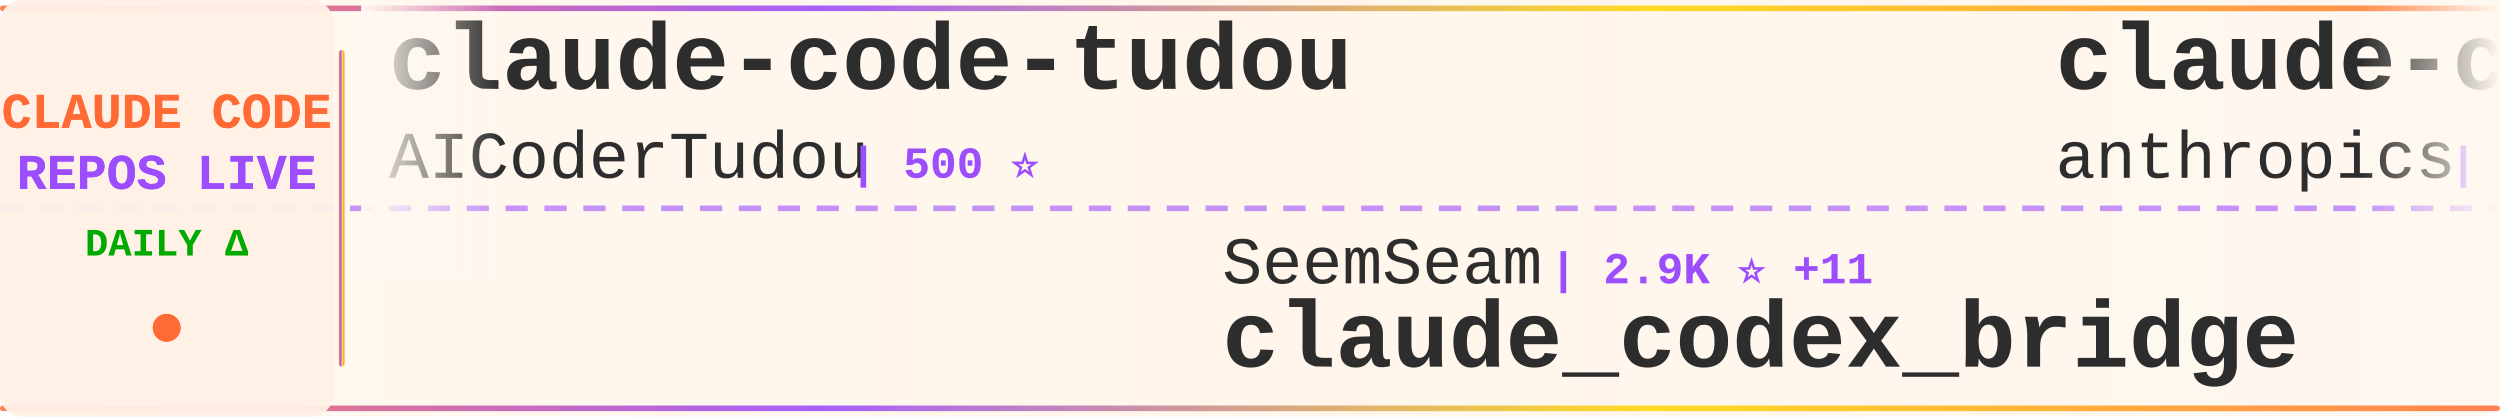
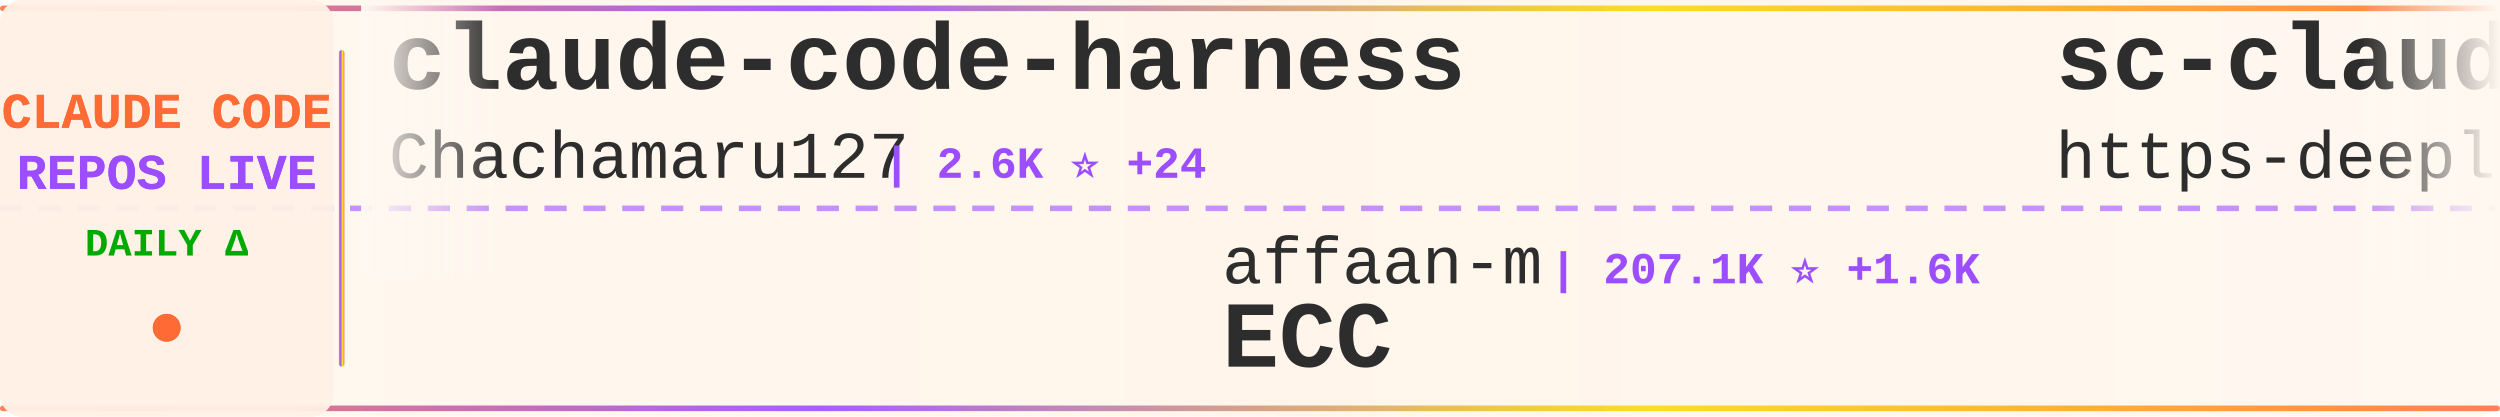
<svg xmlns="http://www.w3.org/2000/svg" width="900" height="150">
  <defs>
    <linearGradient id="tickerBg" x1="0%" y1="0%" x2="100%" y2="0%">
      <stop offset="0%" style="stop-color:#fff8f0;stop-opacity:0.98" />
      <stop offset="50%" style="stop-color:#fff5eb;stop-opacity:1" />
      <stop offset="100%" style="stop-color:#fff8f0;stop-opacity:0.98" />
    </linearGradient>
    <linearGradient id="borderGrad" x1="0%" y1="0%" x2="100%" y2="0%">
      <stop offset="0%" style="stop-color:#FF6B35;stop-opacity:0.85">
        <animate attributeName="stop-opacity" values="0.85;1;0.85" dur="2s" repeatCount="indefinite" />
      </stop>
      <stop offset="33%" style="stop-color:#9C4EFF;stop-opacity:0.9">
        <animate attributeName="stop-opacity" values="0.9;1;0.9" dur="2.2s" repeatCount="indefinite" />
      </stop>
      <stop offset="66%" style="stop-color:#FFD700;stop-opacity:0.85">
        <animate attributeName="stop-opacity" values="0.85;1;0.85" dur="1.8s" repeatCount="indefinite" />
      </stop>
      <stop offset="100%" style="stop-color:#FF6B35;stop-opacity:0.85">
        <animate attributeName="stop-opacity" values="0.85;1;0.85" dur="2s" repeatCount="indefinite" />
      </stop>
    </linearGradient>
    <filter id="textGlow">
      <feGaussianBlur stdDeviation="0.15" result="coloredBlur" />
      <feMerge>
        <feMergeNode in="coloredBlur" />
        <feMergeNode in="SourceGraphic" />
      </feMerge>
    </filter>
    <filter id="metricGlow">
      <feGaussianBlur stdDeviation="0.2" result="coloredBlur" />
      <feMerge>
        <feMergeNode in="coloredBlur" />
        <feMergeNode in="SourceGraphic" />
      </feMerge>
    </filter>
    <linearGradient id="leftFade" x1="0%" y1="0%" x2="100%" y2="0%">
      <stop offset="0%" style="stop-color:#fff8f0;stop-opacity:1" />
      <stop offset="100%" style="stop-color:#fff8f0;stop-opacity:0" />
    </linearGradient>
    <linearGradient id="rightFade" x1="0%" y1="0%" x2="100%" y2="0%">
      <stop offset="0%" style="stop-color:#fff8f0;stop-opacity:0" />
      <stop offset="100%" style="stop-color:#fff8f0;stop-opacity:1" />
    </linearGradient>
  </defs>
  <rect width="900" height="150" fill="url(#tickerBg)" rx="8" />
  <rect x="0" y="2" width="900" height="2" fill="url(#borderGrad)" rx="1" />
  <rect x="0" y="146" width="900" height="2" fill="url(#borderGrad)" rx="1" />
  <line x1="0" y1="75" x2="900" y2="75" stroke="#9C4EFF" stroke-width="2" stroke-dasharray="8 6" opacity="0.6" />
  <rect x="0" y="0" width="120" height="150" fill="#fff0e6" opacity="0.95" rx="8" />
  <text x="60" y="46" font-family="'Courier New', monospace" font-size="18" font-weight="bold" fill="#FF6B35" text-anchor="middle" filter="url(#textGlow)">
    CLAUDE CODE
  </text>
  <text x="60" y="68" font-family="'Courier New', monospace" font-size="18" font-weight="bold" fill="#9C4EFF" text-anchor="middle" filter="url(#textGlow)">
    REPOS LIVE
  </text>
  <text x="60" y="92" font-family="'Courier New', monospace" font-size="14" font-weight="bold" fill="#00aa00" text-anchor="middle">
    DAILY Δ
  </text>
  <circle cx="60" cy="118" r="5" fill="#FF6B35" filter="url(#metricGlow)">
    <animate attributeName="r" values="4;6;4" dur="1.5s" repeatCount="indefinite" />
    <animate attributeName="opacity" values="0.6;1;0.6" dur="1.5s" repeatCount="indefinite" />
  </circle>
  <rect x="122" y="18" width="2" height="114" fill="url(#borderGrad)" rx="1" />
  <clipPath id="tickerClip">
    <rect x="130" y="0" width="770" height="150" />
  </clipPath>
  <g clip-path="url(#tickerClip)">
    <g id="tickerItems">
      <animateTransform attributeName="transform" attributeType="XML" type="translate" from="0 0" to="-3000 0" dur="54s" repeatCount="indefinite" />
      <g transform="translate(0, 0)">
-         <text x="140" y="32" font-family="'Courier New', monospace" font-size="34" font-weight="bold" fill="#2d2d2d">claude-code-tudou</text>
-         <text x="140" y="64" font-family="'Courier New', monospace" font-size="24" font-weight="normal" fill="#2d2d2d" opacity="1.0">AICoderTudou</text>
-         <text x="306" y="64" font-family="'Courier New', monospace" font-size="16" font-weight="bold" fill="#9C4EFF"> | 500 ⭐</text>
+         <text x="140" y="32" font-family="'Courier New', monospace" font-size="34" font-weight="bold" fill="#2d2d2d">claude-code-harness</text>
+         <text x="140" y="64" font-family="'Courier New', monospace" font-size="24" font-weight="normal" fill="#2d2d2d" opacity="1.0">Chachamaru127</text>
+         <text x="318" y="64" font-family="'Courier New', monospace" font-size="16" font-weight="bold" fill="#9C4EFF"> | 2.6K ⭐ +24</text>
      </g>
      <g transform="translate(300, 0)">
-         <text x="140" y="102" font-family="'Courier New', monospace" font-size="24" font-weight="normal" fill="#2d2d2d" opacity="1.0">SeemSeam</text>
-         <text x="258" y="102" font-family="'Courier New', monospace" font-size="16" font-weight="bold" fill="#9C4EFF"> | 2.9K ⭐ +11</text>
-         <text x="140" y="132" font-family="'Courier New', monospace" font-size="34" font-weight="bold" fill="#2d2d2d">claude_codex_bridge</text>
+         <text x="140" y="102" font-family="'Courier New', monospace" font-size="24" font-weight="normal" fill="#2d2d2d" opacity="1.0">affaan-m</text>
+         <text x="258" y="102" font-family="'Courier New', monospace" font-size="16" font-weight="bold" fill="#9C4EFF"> | 207.1K ⭐ +1.6K</text>
+         <text x="140" y="132" font-family="'Courier New', monospace" font-size="34" font-weight="bold" fill="#2d2d2d">ECC</text>
      </g>
      <g transform="translate(600, 0)">
-         <text x="140" y="32" font-family="'Courier New', monospace" font-size="34" font-weight="bold" fill="#2d2d2d">claude-code-security-rev...</text>
-         <text x="140" y="64" font-family="'Courier New', monospace" font-size="24" font-weight="normal" fill="#2d2d2d" opacity="1.0">anthropics</text>
-         <text x="282" y="64" font-family="'Courier New', monospace" font-size="16" font-weight="bold" fill="#9C4EFF"> | 4.9K ⭐ +13</text>
+         <text x="140" y="32" font-family="'Courier New', monospace" font-size="34" font-weight="bold" fill="#2d2d2d">sc-claude-code-files</text>
+         <text x="140" y="64" font-family="'Courier New', monospace" font-size="24" font-weight="normal" fill="#2d2d2d" opacity="1.0">https-deeplearning-ai</text>
+         <text x="414" y="64" font-family="'Courier New', monospace" font-size="16" font-weight="bold" fill="#9C4EFF"> | 522 ⭐</text>
      </g>
      <g transform="translate(900, 0)">
-         <text x="140" y="102" font-family="'Courier New', monospace" font-size="24" font-weight="normal" fill="#2d2d2d" opacity="1.0">chauncygu</text>
-         <text x="270" y="102" font-family="'Courier New', monospace" font-size="16" font-weight="bold" fill="#9C4EFF"> | 2.6K ⭐ +3</text>
-         <text x="140" y="132" font-family="'Courier New', monospace" font-size="34" font-weight="bold" fill="#2d2d2d">collection-claude-code-s...</text>
+         <text x="140" y="102" font-family="'Courier New', monospace" font-size="24" font-weight="normal" fill="#2d2d2d" opacity="1.0">musistudio</text>
+         <text x="282" y="102" font-family="'Courier New', monospace" font-size="16" font-weight="bold" fill="#9C4EFF"> | 34.7K ⭐ +35</text>
+         <text x="140" y="132" font-family="'Courier New', monospace" font-size="34" font-weight="bold" fill="#2d2d2d">claude-code-router</text>
      </g>
      <g transform="translate(1200, 0)">
-         <text x="140" y="32" font-family="'Courier New', monospace" font-size="34" font-weight="bold" fill="#2d2d2d">claude-code-proxy</text>
-         <text x="140" y="64" font-family="'Courier New', monospace" font-size="24" font-weight="normal" fill="#2d2d2d" opacity="1.0">1rgs</text>
-         <text x="210" y="64" font-family="'Courier New', monospace" font-size="16" font-weight="bold" fill="#9C4EFF"> | 3.6K ⭐</text>
+         <text x="140" y="32" font-family="'Courier New', monospace" font-size="34" font-weight="bold" fill="#2d2d2d">claude-code-guide</text>
+         <text x="140" y="64" font-family="'Courier New', monospace" font-size="24" font-weight="normal" fill="#2d2d2d" opacity="1.0">Cranot</text>
+         <text x="234" y="64" font-family="'Courier New', monospace" font-size="16" font-weight="bold" fill="#9C4EFF"> | 2.8K ⭐ +3</text>
      </g>
      <g transform="translate(1500, 0)">
-         <text x="140" y="102" font-family="'Courier New', monospace" font-size="24" font-weight="normal" fill="#2d2d2d" opacity="1.0">fazxes</text>
-         <text x="234" y="102" font-family="'Courier New', monospace" font-size="16" font-weight="bold" fill="#9C4EFF"> | 219 ⭐</text>
-         <text x="140" y="132" font-family="'Courier New', monospace" font-size="34" font-weight="bold" fill="#2d2d2d">Claude-code</text>
+         <text x="140" y="102" font-family="'Courier New', monospace" font-size="24" font-weight="normal" fill="#2d2d2d" opacity="1.0">fuergaosi233</text>
+         <text x="306" y="102" font-family="'Courier New', monospace" font-size="16" font-weight="bold" fill="#9C4EFF"> | 2.6K ⭐ +3</text>
+         <text x="140" y="132" font-family="'Courier New', monospace" font-size="34" font-weight="bold" fill="#2d2d2d">claude-code-proxy</text>
      </g>
      <g transform="translate(1800, 0)">
        <text x="140" y="32" font-family="'Courier New', monospace" font-size="34" font-weight="bold" fill="#2d2d2d">claude-code-book</text>
        <text x="140" y="64" font-family="'Courier New', monospace" font-size="24" font-weight="normal" fill="#2d2d2d" opacity="1.0">lintsinghua</text>
-         <text x="294" y="64" font-family="'Courier New', monospace" font-size="16" font-weight="bold" fill="#9C4EFF"> | 3.5K ⭐ +13</text>
+         <text x="294" y="64" font-family="'Courier New', monospace" font-size="16" font-weight="bold" fill="#9C4EFF"> | 3.5K ⭐ +14</text>
      </g>
      <g transform="translate(2100, 0)">
-         <text x="140" y="102" font-family="'Courier New', monospace" font-size="24" font-weight="normal" fill="#2d2d2d" opacity="1.0">sickn33</text>
-         <text x="246" y="102" font-family="'Courier New', monospace" font-size="16" font-weight="bold" fill="#9C4EFF"> | 39.7K ⭐ +113</text>
-         <text x="140" y="132" font-family="'Courier New', monospace" font-size="34" font-weight="bold" fill="#2d2d2d">antigravity-awesome-skil...</text>
+         <text x="140" y="102" font-family="'Courier New', monospace" font-size="24" font-weight="normal" fill="#2d2d2d" opacity="1.0">luongnv89</text>
+         <text x="270" y="102" font-family="'Courier New', monospace" font-size="16" font-weight="bold" fill="#9C4EFF"> | 35.0K ⭐ +64</text>
+         <text x="140" y="132" font-family="'Courier New', monospace" font-size="34" font-weight="bold" fill="#2d2d2d">claude-howto</text>
      </g>
      <g transform="translate(2400, 0)">
-         <text x="140" y="32" font-family="'Courier New', monospace" font-size="34" font-weight="bold" fill="#2d2d2d">andrej-karpathy-skills</text>
-         <text x="140" y="64" font-family="'Courier New', monospace" font-size="24" font-weight="normal" fill="#2d2d2d" opacity="1.0">multica-ai</text>
-         <text x="282" y="64" font-family="'Courier New', monospace" font-size="16" font-weight="bold" fill="#9C4EFF"> | 167.7K ⭐ +898</text>
+         <text x="140" y="32" font-family="'Courier New', monospace" font-size="34" font-weight="bold" fill="#2d2d2d">Claude-Code-Usage-Monito...</text>
+         <text x="140" y="64" font-family="'Courier New', monospace" font-size="24" font-weight="normal" fill="#2d2d2d" opacity="1.0">Maciek-roboblog</text>
+         <text x="342" y="64" font-family="'Courier New', monospace" font-size="16" font-weight="bold" fill="#9C4EFF"> | 8.1K ⭐ +7</text>
      </g>
      <g transform="translate(2700, 0)">
-         <text x="140" y="102" font-family="'Courier New', monospace" font-size="24" font-weight="normal" fill="#2d2d2d" opacity="1.0">ykdojo</text>
-         <text x="234" y="102" font-family="'Courier New', monospace" font-size="16" font-weight="bold" fill="#9C4EFF"> | 8.6K ⭐ +12</text>
-         <text x="140" y="132" font-family="'Courier New', monospace" font-size="34" font-weight="bold" fill="#2d2d2d">claude-code-tips</text>
+         <text x="140" y="102" font-family="'Courier New', monospace" font-size="24" font-weight="normal" fill="#2d2d2d" opacity="1.0">alejandrobalderas</text>
+         <text x="366" y="102" font-family="'Courier New', monospace" font-size="16" font-weight="bold" fill="#9C4EFF"> | 2.2K ⭐ +2</text>
+         <text x="140" y="132" font-family="'Courier New', monospace" font-size="34" font-weight="bold" fill="#2d2d2d">claude-code-from-source</text>
      </g>
      <g transform="translate(3000, 0)">
-         <text x="140" y="32" font-family="'Courier New', monospace" font-size="34" font-weight="bold" fill="#2d2d2d">claude-code-tudou</text>
-         <text x="140" y="64" font-family="'Courier New', monospace" font-size="24" font-weight="normal" fill="#2d2d2d" opacity="1.0">AICoderTudou</text>
-         <text x="306" y="64" font-family="'Courier New', monospace" font-size="16" font-weight="bold" fill="#9C4EFF"> | 500 ⭐</text>
+         <text x="140" y="32" font-family="'Courier New', monospace" font-size="34" font-weight="bold" fill="#2d2d2d">claude-code-harness</text>
+         <text x="140" y="64" font-family="'Courier New', monospace" font-size="24" font-weight="normal" fill="#2d2d2d" opacity="1.0">Chachamaru127</text>
+         <text x="318" y="64" font-family="'Courier New', monospace" font-size="16" font-weight="bold" fill="#9C4EFF"> | 2.6K ⭐ +24</text>
      </g>
      <g transform="translate(3300, 0)">
-         <text x="140" y="102" font-family="'Courier New', monospace" font-size="24" font-weight="normal" fill="#2d2d2d" opacity="1.0">SeemSeam</text>
-         <text x="258" y="102" font-family="'Courier New', monospace" font-size="16" font-weight="bold" fill="#9C4EFF"> | 2.9K ⭐ +11</text>
-         <text x="140" y="132" font-family="'Courier New', monospace" font-size="34" font-weight="bold" fill="#2d2d2d">claude_codex_bridge</text>
+         <text x="140" y="102" font-family="'Courier New', monospace" font-size="24" font-weight="normal" fill="#2d2d2d" opacity="1.0">affaan-m</text>
+         <text x="258" y="102" font-family="'Courier New', monospace" font-size="16" font-weight="bold" fill="#9C4EFF"> | 207.1K ⭐ +1.6K</text>
+         <text x="140" y="132" font-family="'Courier New', monospace" font-size="34" font-weight="bold" fill="#2d2d2d">ECC</text>
      </g>
      <g transform="translate(3600, 0)">
-         <text x="140" y="32" font-family="'Courier New', monospace" font-size="34" font-weight="bold" fill="#2d2d2d">claude-code-security-rev...</text>
-         <text x="140" y="64" font-family="'Courier New', monospace" font-size="24" font-weight="normal" fill="#2d2d2d" opacity="1.0">anthropics</text>
-         <text x="282" y="64" font-family="'Courier New', monospace" font-size="16" font-weight="bold" fill="#9C4EFF"> | 4.9K ⭐ +13</text>
+         <text x="140" y="32" font-family="'Courier New', monospace" font-size="34" font-weight="bold" fill="#2d2d2d">sc-claude-code-files</text>
+         <text x="140" y="64" font-family="'Courier New', monospace" font-size="24" font-weight="normal" fill="#2d2d2d" opacity="1.0">https-deeplearning-ai</text>
+         <text x="414" y="64" font-family="'Courier New', monospace" font-size="16" font-weight="bold" fill="#9C4EFF"> | 522 ⭐</text>
      </g>
      <g transform="translate(3900, 0)">
-         <text x="140" y="102" font-family="'Courier New', monospace" font-size="24" font-weight="normal" fill="#2d2d2d" opacity="1.0">chauncygu</text>
-         <text x="270" y="102" font-family="'Courier New', monospace" font-size="16" font-weight="bold" fill="#9C4EFF"> | 2.6K ⭐ +3</text>
-         <text x="140" y="132" font-family="'Courier New', monospace" font-size="34" font-weight="bold" fill="#2d2d2d">collection-claude-code-s...</text>
+         <text x="140" y="102" font-family="'Courier New', monospace" font-size="24" font-weight="normal" fill="#2d2d2d" opacity="1.0">musistudio</text>
+         <text x="282" y="102" font-family="'Courier New', monospace" font-size="16" font-weight="bold" fill="#9C4EFF"> | 34.7K ⭐ +35</text>
+         <text x="140" y="132" font-family="'Courier New', monospace" font-size="34" font-weight="bold" fill="#2d2d2d">claude-code-router</text>
      </g>
    </g>
  </g>
  <rect x="130" y="0" width="50" height="100" fill="url(#leftFade)" />
  <rect x="850" y="0" width="50" height="100" fill="url(#rightFade)" />
</svg>
